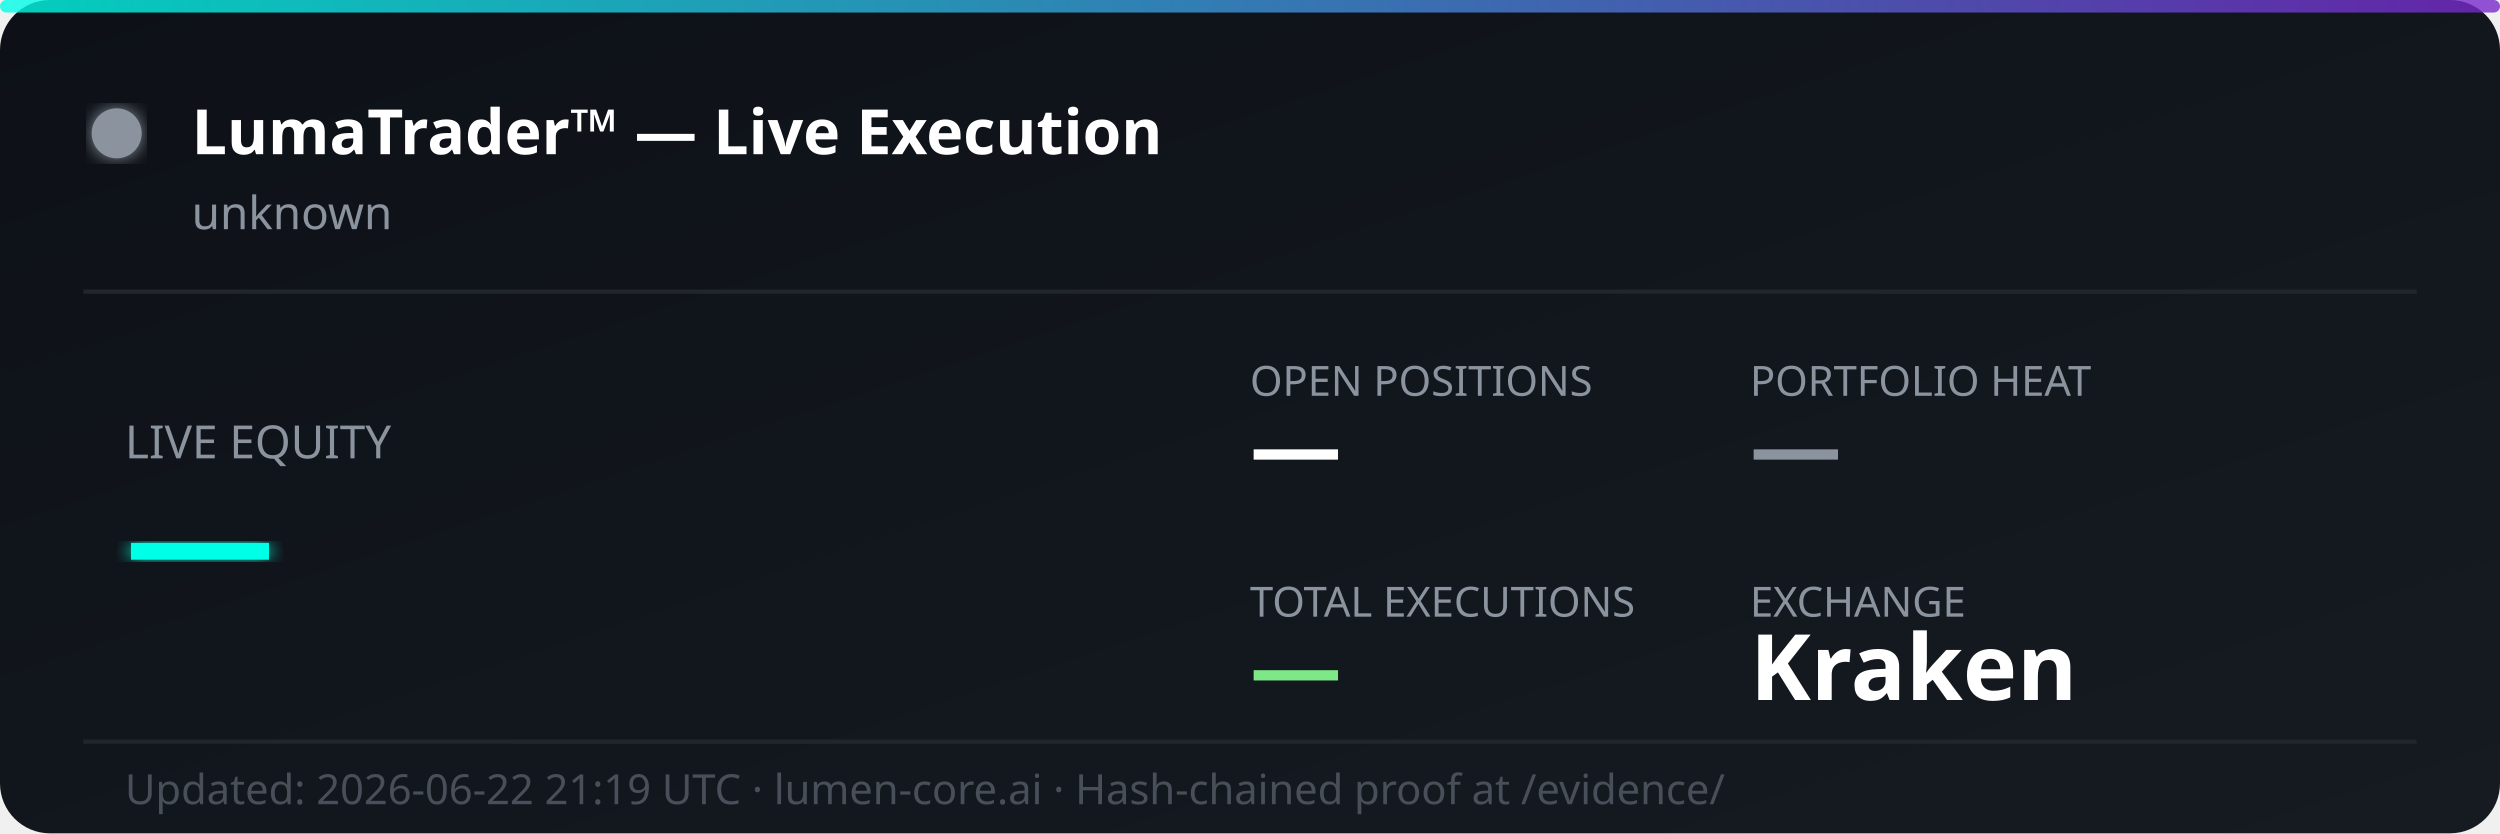
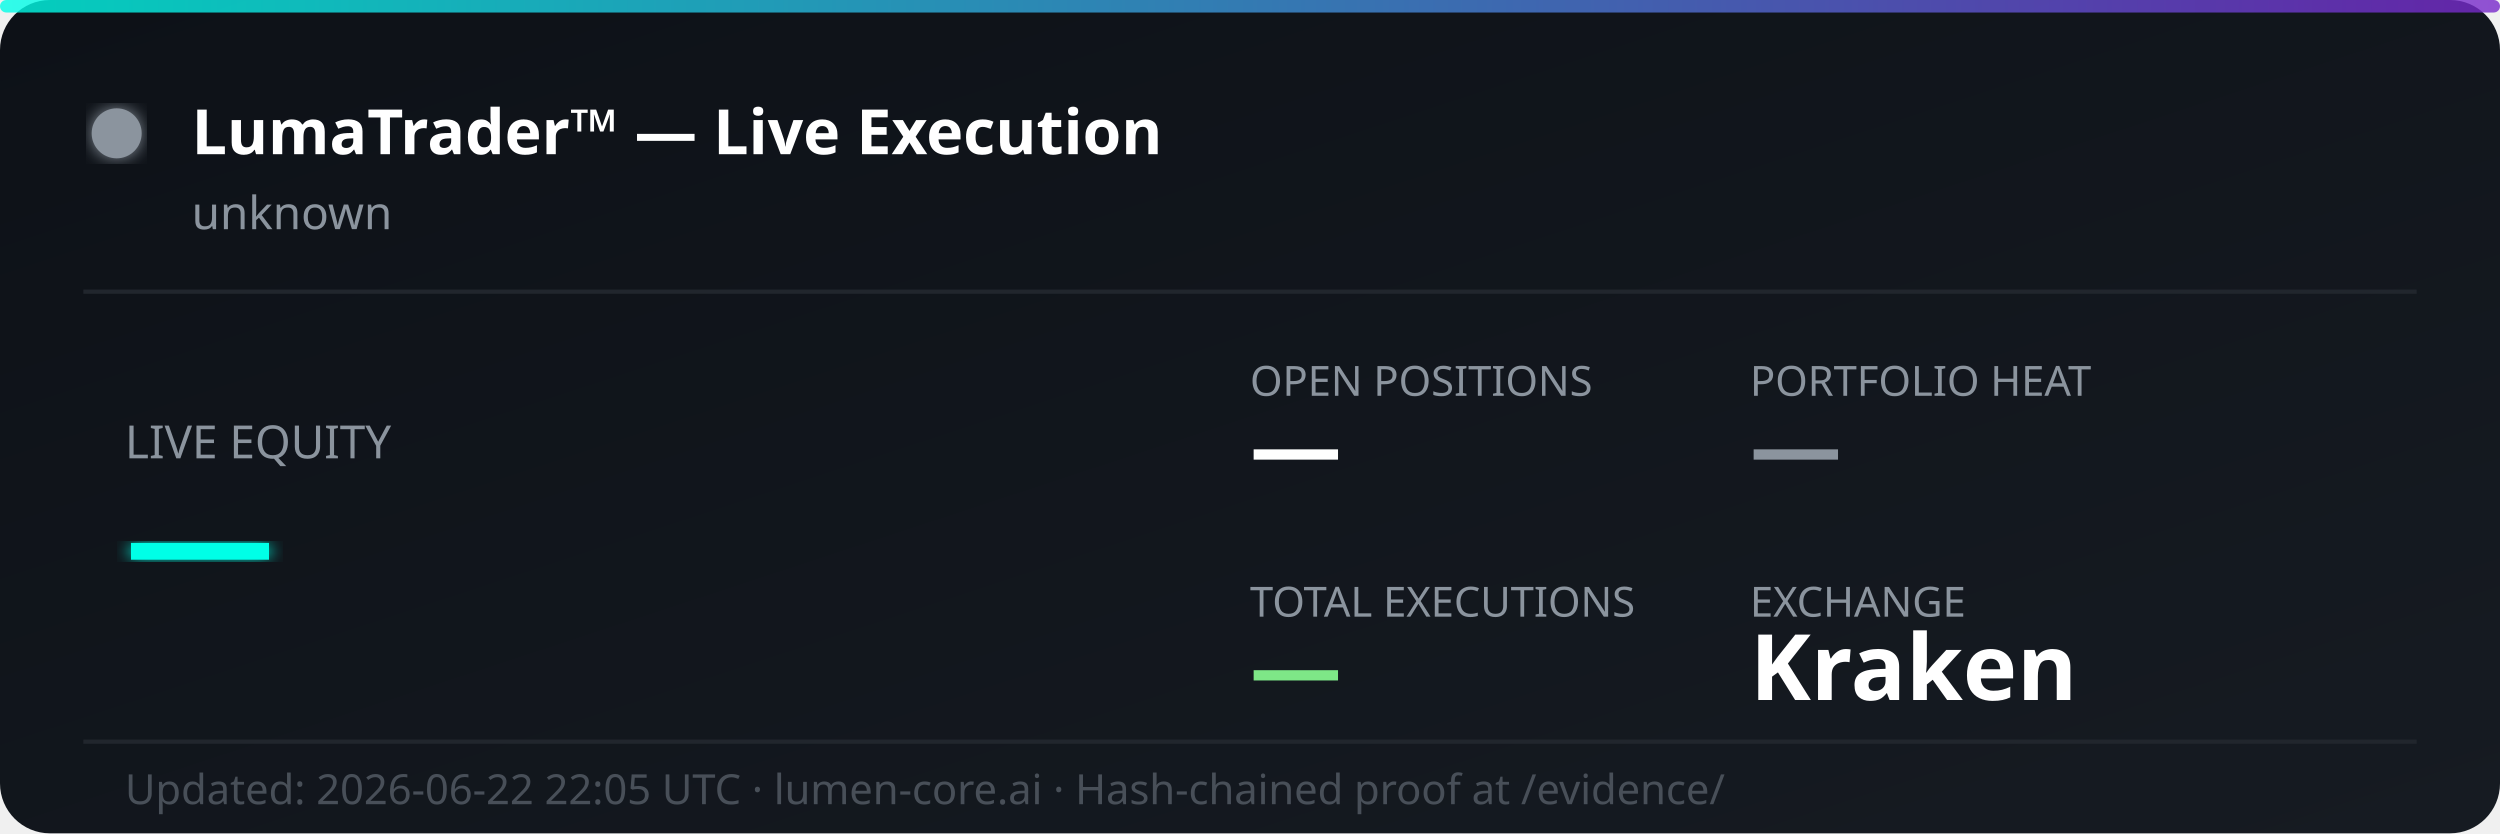
<svg xmlns="http://www.w3.org/2000/svg" width="600" height="200" viewBox="0 0 600 200" fill="none">
  <defs>
    <linearGradient id="bg" x1="0%" y1="0%" x2="100%" y2="100%">
      <stop offset="0%" style="stop-color:#0d1117;stop-opacity:1" />
      <stop offset="100%" style="stop-color:#161b22;stop-opacity:1" />
    </linearGradient>
    <linearGradient id="accent" x1="0%" y1="0%" x2="100%" y2="0%">
      <stop offset="0%" style="stop-color:#00ffe7;stop-opacity:0.8" />
      <stop offset="100%" style="stop-color:#7928ca;stop-opacity:0.8" />
    </linearGradient>
    <filter id="glow">
      <feGaussianBlur stdDeviation="2" result="coloredBlur" />
      <feMerge>
        <feMergeNode in="coloredBlur" />
        <feMergeNode in="SourceGraphic" />
      </feMerge>
    </filter>
  </defs>
  <rect width="600" height="200" rx="12" fill="url(#bg)" />
  <rect width="600" height="3" rx="1.5" fill="url(#accent)" />
  <circle cx="28" cy="32" r="6" fill="#8b949e" filter="url(#glow)">
    <animate attributeName="opacity" values="1;0.3;1" dur="2s" repeatCount="indefinite" />
  </circle>
  <text x="46" y="37" font-family="'Segoe UI', system-ui, sans-serif" font-size="15" font-weight="700" fill="#ffffff">LumaTrader™ — Live Execution</text>
  <text x="46" y="55" font-family="'Segoe UI', system-ui, sans-serif" font-size="11" fill="#8b949e">unknown</text>
  <line x1="20" y1="70" x2="580" y2="70" stroke="#21262d" stroke-width="1" />
  <text x="30" y="110" font-family="'Segoe UI', system-ui, sans-serif" font-size="11" fill="#8b949e">LIVE EQUITY</text>
  <text x="30" y="142" font-family="'Segoe UI', system-ui, sans-serif" font-size="36" font-weight="800" fill="#00ffe7" filter="url(#glow)">—</text>
  <text x="300" y="95" font-family="'Segoe UI', system-ui, sans-serif" font-size="10" fill="#8b949e">OPEN POSITIONS</text>
  <text x="300" y="115" font-family="'Segoe UI', system-ui, sans-serif" font-size="22" font-weight="700" fill="#ffffff">—</text>
  <text x="420" y="95" font-family="'Segoe UI', system-ui, sans-serif" font-size="10" fill="#8b949e">PORTFOLIO HEAT</text>
  <text x="420" y="115" font-family="'Segoe UI', system-ui, sans-serif" font-size="22" font-weight="700" fill="#8b949e">—</text>
  <text x="300" y="148" font-family="'Segoe UI', system-ui, sans-serif" font-size="10" fill="#8b949e">TOTAL EXECUTIONS</text>
  <text x="300" y="168" font-family="'Segoe UI', system-ui, sans-serif" font-size="22" font-weight="700" fill="#7ee787">—</text>
  <text x="420" y="148" font-family="'Segoe UI', system-ui, sans-serif" font-size="10" fill="#8b949e">EXCHANGE</text>
  <text x="420" y="168" font-family="'Segoe UI', system-ui, sans-serif" font-size="22" font-weight="700" fill="#ffffff">Kraken</text>
  <line x1="20" y1="178" x2="580" y2="178" stroke="#21262d" stroke-width="1" />
-   <text x="30" y="193" font-family="'Segoe UI', system-ui, sans-serif" font-size="10" fill="#484f58">Updated: 2026-06-22 21:19 UTC · lumen-core.ai · Hash-chained proof at /evidence/</text>
+   <text x="30" y="193" font-family="'Segoe UI', system-ui, sans-serif" font-size="10" fill="#484f58">Updated: 2026-06-22 22:05 UTC · lumen-core.ai · Hash-chained proof at /evidence/</text>
</svg>
